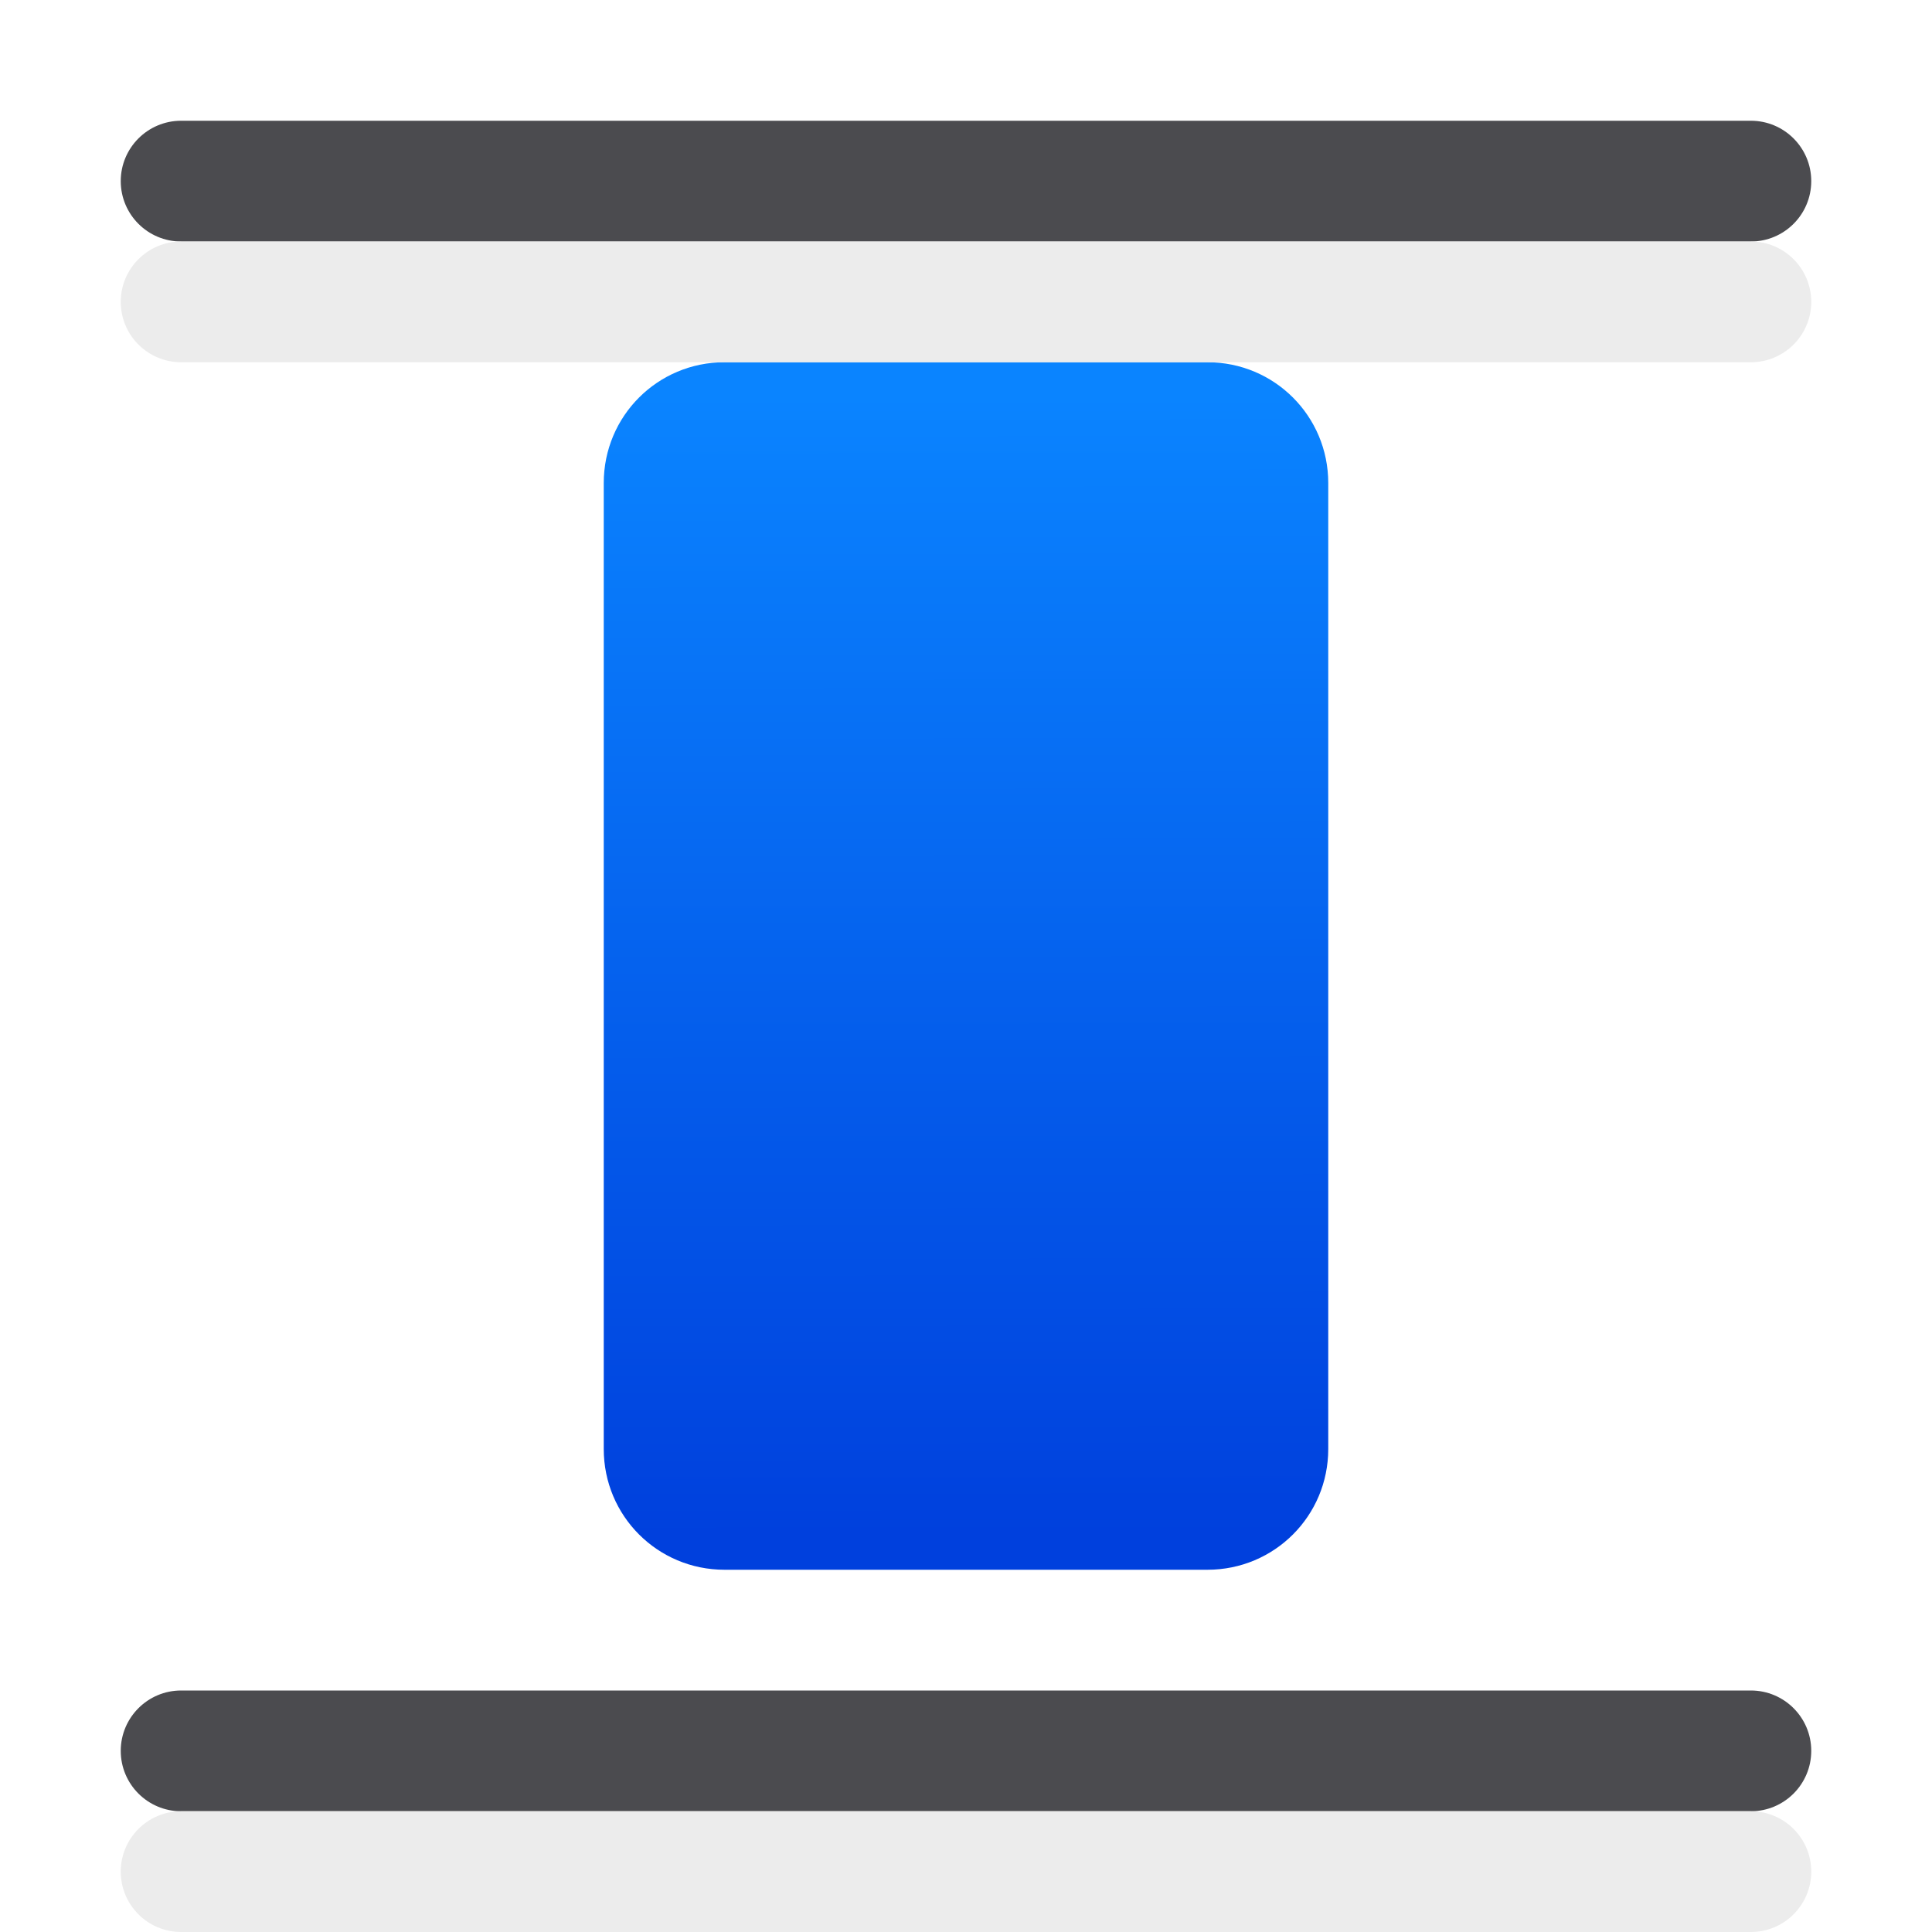
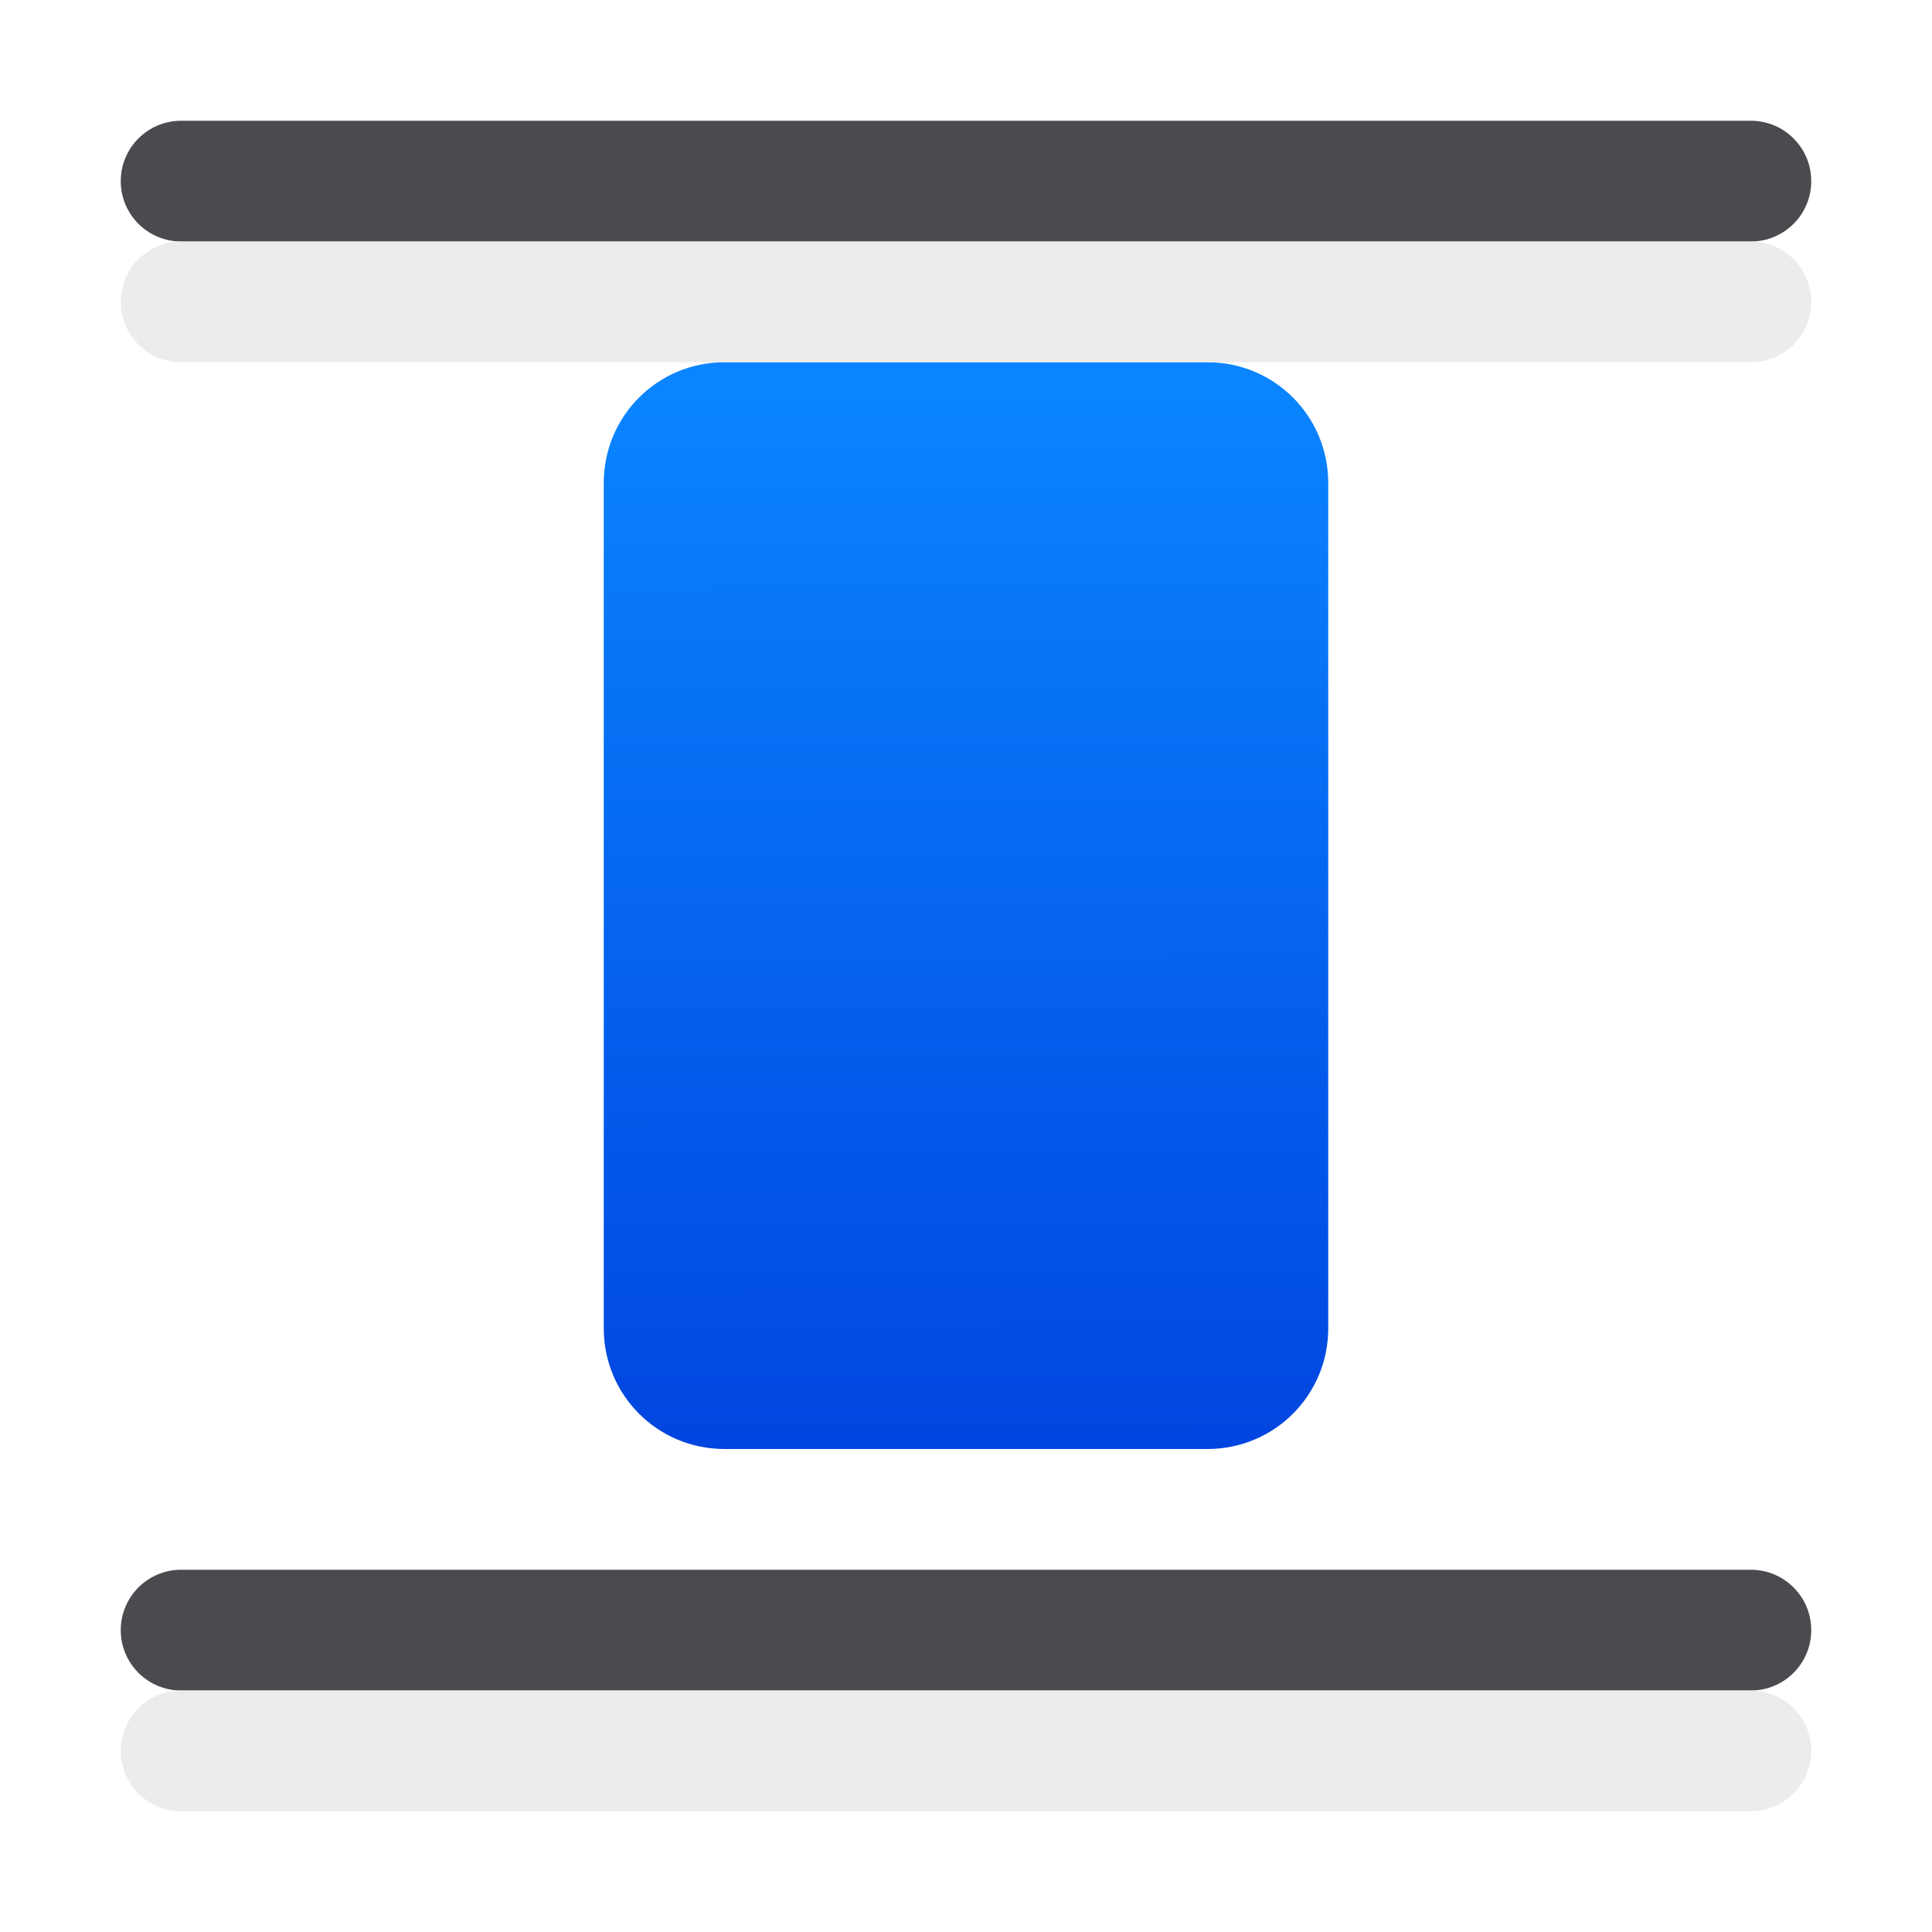
<svg xmlns="http://www.w3.org/2000/svg" height="16" viewBox="0 0 16 16" width="16">
  <linearGradient id="a" gradientUnits="userSpaceOnUse" x1="7.639" x2="7.627" y1="12.712" y2="3.271">
    <stop offset="0" stop-color="#0040dd" />
    <stop offset="1" stop-color="#0a84ff" />
  </linearGradient>
  <g fill="#4b4b4f">
    <rect height="1" ry=".5" width="14" x="1" y="1" />
+     <rect height="1" ry=".5" width="14" x="1" y="13" />
+   </g>
+   <path d="m6 3h4c.554 0 1 .446 1 1v7c0 .554-.446 1-1 1h-4c-.554 0-1-.446-1-1v-7c0-.554.446-1 1-1z" fill="url(#a)" />
+   <g fill="#ebebeb" fill-opacity=".992">
+     <rect height="1" ry=".5" width="14" x="1" y="2" />
    <rect height="1" ry=".5" width="14" x="1" y="14" />
  </g>
-   <path d="m6 3h4c.554 0 1 .446 1 1v8c0 .554-.446 1-1 1h-4c-.554 0-1-.446-1-1v-8c0-.554.446-1 1-1z" fill="url(#a)" />
-   <g fill="#ebebeb" fill-opacity=".992">
-     <rect height="1" ry=".5" width="14" x="1" y="2" />
-     <rect height="1" ry=".5" width="14" x="1" y="15" />
-   </g>
</svg>
